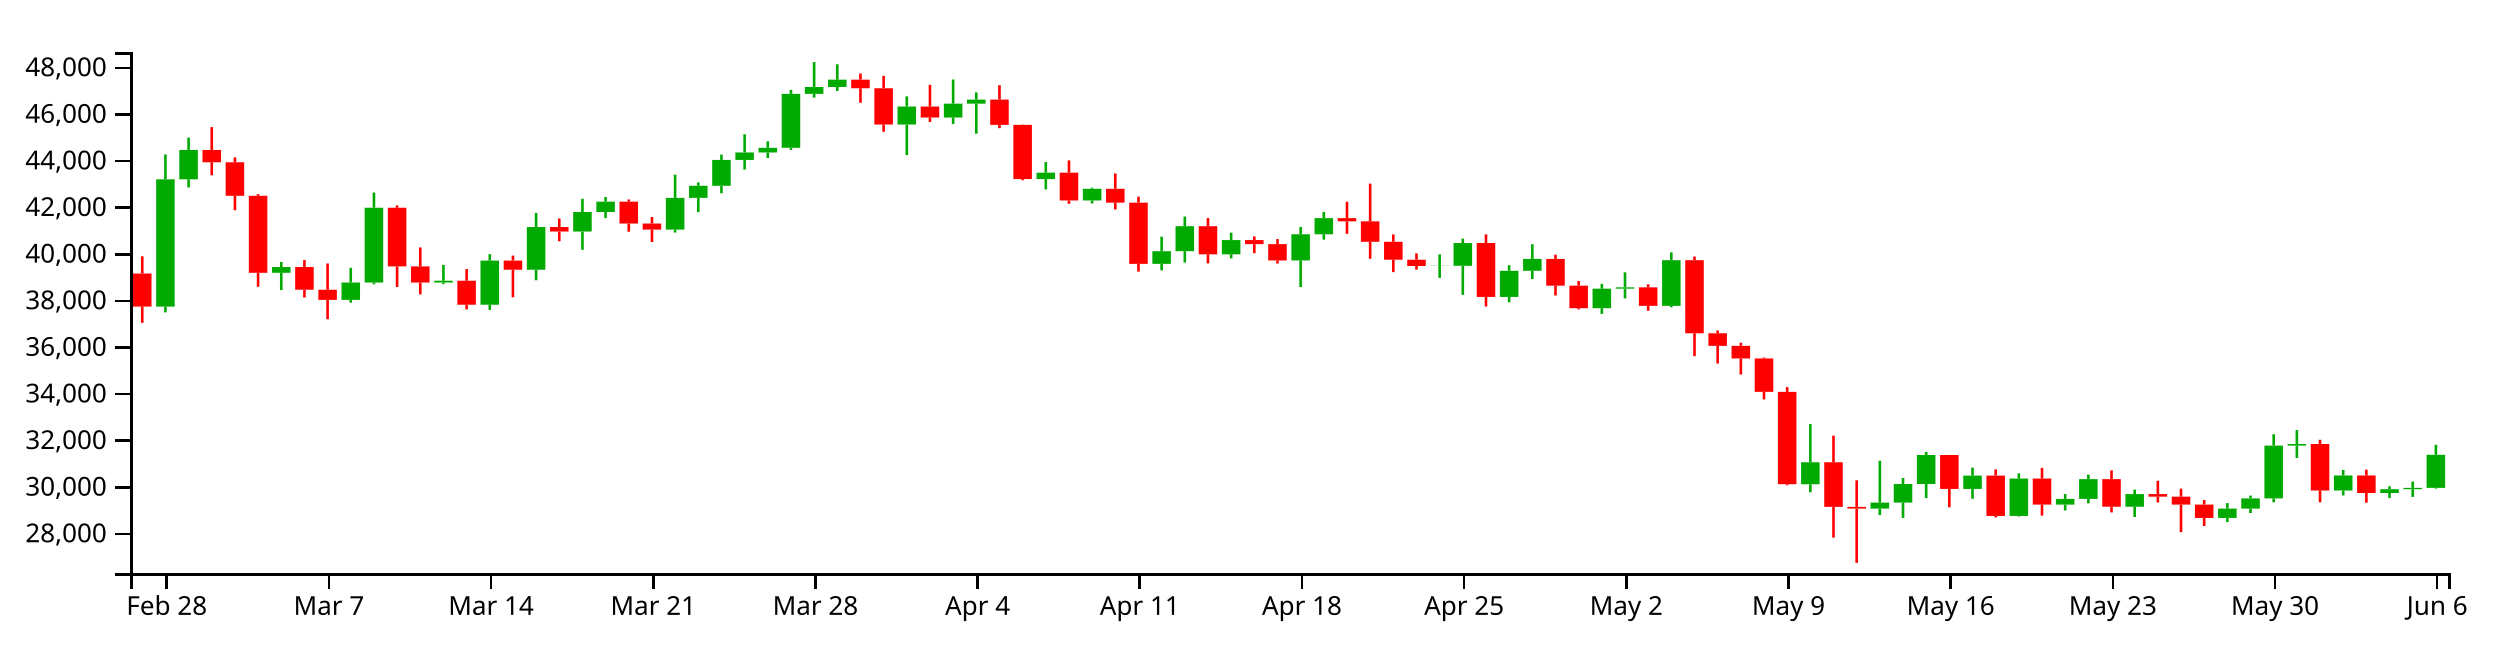
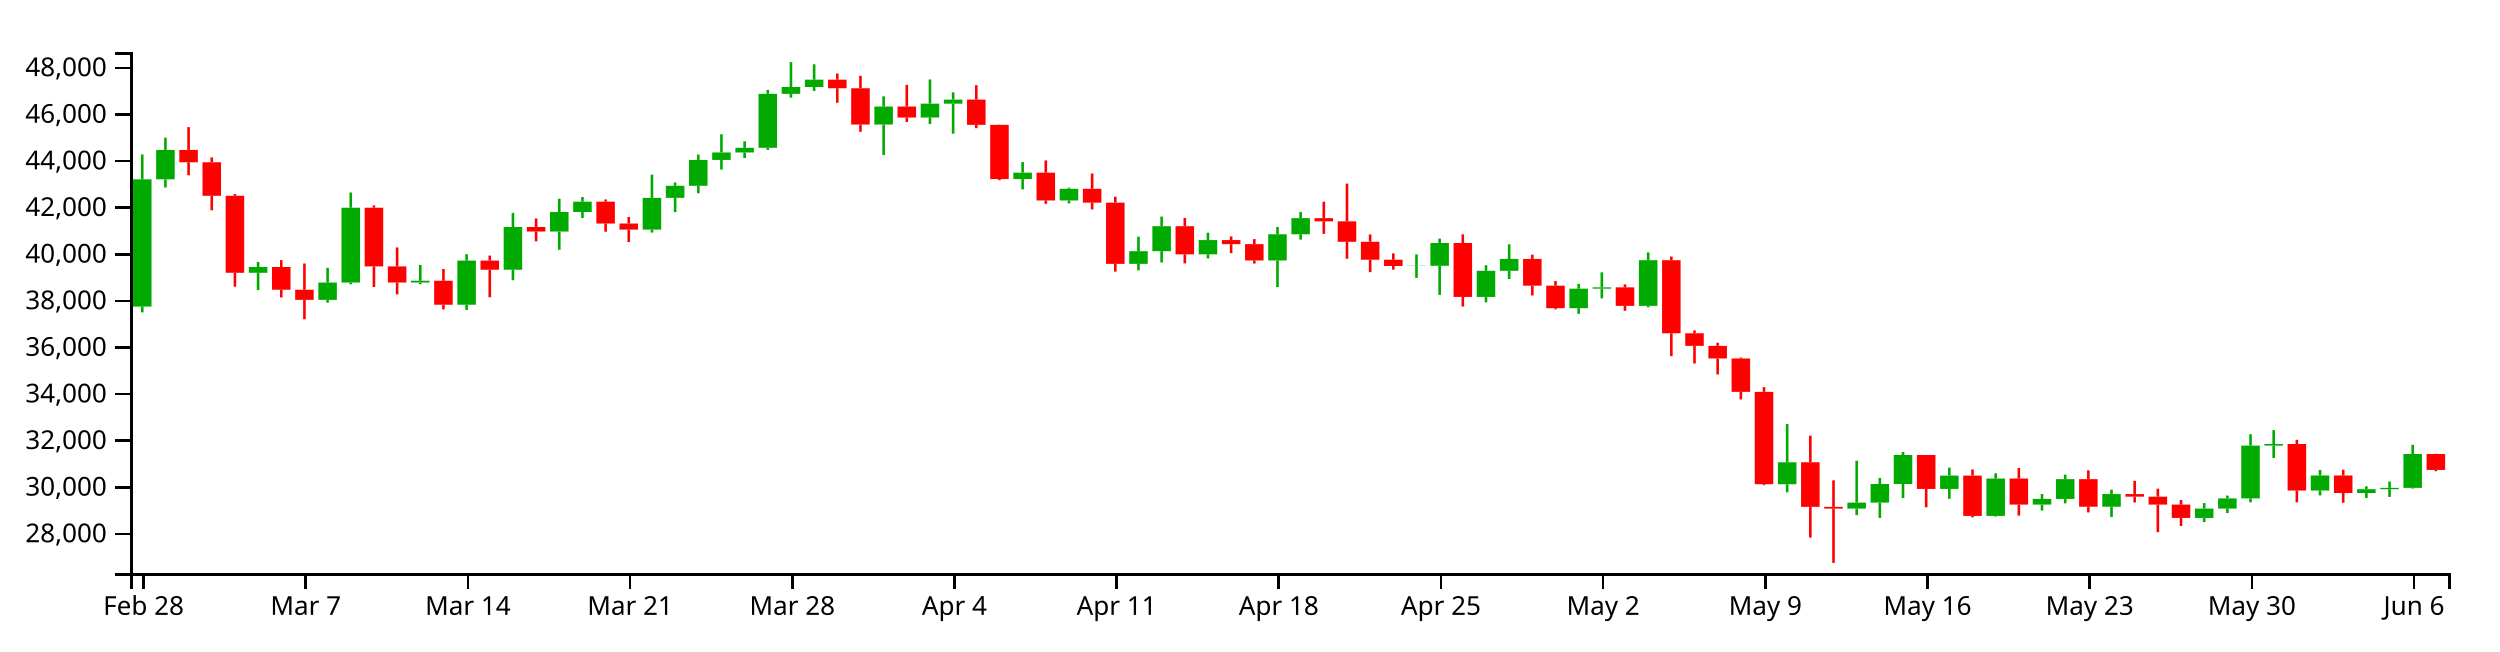
<svg xmlns="http://www.w3.org/2000/svg" version="1.1" width="960" height="250">
  <g transform="translate(50,20)">
    <style>.axis path,.axis line{fill:none;stroke:#000;shape-rendering:crispEdges;}path.candle{stroke:#000000;}path.candle.body{stroke-width:0;}path.candle.up{fill:#00AA00;stroke:#00AA00;}path.candle.down{fill:#FF0000;stroke:#FF0000;}</style>
    <g class="candlestick">
      <g class="data">
-         <path class="candle body up" d="M 9.964 97.726 l 7.117 0 L 17.081 48.857 l -7.117 0 L 9.964 97.726 M 18.86 48.857 l 7.117 0 L 25.978 37.571 l -7.117 0 L 18.86 48.857 M 54.446 84.754 l 7.117 0 L 61.563 82.523 l -7.117 0 L 54.446 84.754 M 81.136 95.14 l 7.117 0 L 88.253 88.494 l -7.117 0 L 81.136 95.14 M 90.032 88.494 l 7.117 0 L 97.149 59.759 l -7.117 0 L 90.032 88.494 M 116.721 88.504 l 7.117 0 L 123.838 87.808 l -7.117 0 L 116.721 88.504 M 134.514 97.025 l 7.117 0 L 141.631 80.076 l -7.117 0 L 134.514 97.025 M 152.307 83.575 l 7.117 0 L 159.424 67.166 l -7.117 0 L 152.307 83.575 M 170.1 68.921 l 7.117 0 L 177.217 61.408 l -7.117 0 L 170.1 68.921 M 178.996 61.408 l 7.117 0 L 186.114 57.438 l -7.117 0 L 178.996 61.408 M 205.686 68.166 l 7.117 0 L 212.803 55.979 l -7.117 0 L 205.686 68.166 M 214.582 55.979 l 7.117 0 L 221.699 51.338 l -7.117 0 L 214.582 55.979 M 223.479 51.338 l 7.117 0 L 230.596 41.417 l -7.117 0 L 223.479 51.338 M 232.375 41.417 l 7.117 0 L 239.492 38.538 l -7.117 0 L 232.375 41.417 M 241.271 38.538 l 7.117 0 L 248.389 36.765 l -7.117 0 L 241.271 38.538 M 250.168 36.765 l 7.117 0 L 257.285 16.035 l -7.117 0 L 250.168 36.765 M 259.064 16.035 l 7.117 0 L 266.182 13.4 l -7.117 0 L 259.064 16.035 M 267.961 13.4 l 7.117 0 L 275.078 10.603 l -7.117 0 L 267.961 13.4 M 294.65 27.824 l 7.117 0 L 301.767 20.906 l -7.117 0 L 294.65 27.824 M 312.443 25.134 l 7.117 0 L 319.56 19.797 l -7.117 0 L 312.443 25.134 M 321.339 19.797 l 7.117 0 L 328.457 18.248 l -7.117 0 L 321.339 19.797 M 348.029 48.763 l 7.117 0 L 355.146 46.314 l -7.117 0 L 348.029 48.763 M 365.822 56.982 l 7.117 0 L 372.939 52.491 l -7.117 0 L 365.822 56.982 M 392.511 81.337 l 7.117 0 L 399.628 76.465 l -7.117 0 L 392.511 81.337 M 401.407 76.464 l 7.117 0 L 408.525 66.864 l -7.117 0 L 401.407 76.464 M 419.2 77.651 l 7.117 0 L 426.317 72.196 l -7.117 0 L 419.2 77.651 M 445.89 80.016 l 7.117 0 L 453.007 69.966 l -7.117 0 L 445.89 80.016 M 454.786 69.966 l 7.117 0 L 461.903 63.773 l -7.117 0 L 454.786 69.966 M 499.268 82.132 l 7.117 0 L 506.385 82.056 l -7.117 0 L 499.268 82.132 M 508.165 82.056 l 7.117 0 L 515.282 73.322 l -7.117 0 L 508.165 82.056 M 525.958 94.025 l 7.117 0 L 533.075 83.975 l -7.117 0 L 525.958 94.025 M 534.854 83.975 l 7.117 0 L 541.971 79.443 l -7.117 0 L 534.854 83.975 M 561.543 98.337 l 7.117 0 L 568.661 90.842 l -7.117 0 L 561.543 98.337 M 570.44 90.842 l 7.117 0 L 577.557 90.333 l -7.117 0 L 570.44 90.842 M 588.233 97.458 l 7.117 0 L 595.35 79.909 l -7.117 0 L 588.233 97.458 M 641.611 165.959 l 7.117 0 L 648.729 157.521 l -7.117 0 L 641.611 165.959 M 668.301 175.306 l 7.117 0 L 675.418 173.003 l -7.117 0 L 668.301 175.306 M 677.197 173.003 l 7.117 0 L 684.314 165.847 l -7.117 0 L 677.197 173.003 M 686.094 165.847 l 7.117 0 L 693.211 154.731 l -7.117 0 L 686.094 165.847 M 703.886 167.75 l 7.117 0 L 711.004 162.641 l -7.117 0 L 703.886 167.75 M 721.679 178.119 l 7.117 0 L 728.796 163.766 l -7.117 0 L 721.679 178.119 M 739.472 173.773 l 7.117 0 L 746.589 171.589 l -7.117 0 L 739.472 173.773 M 748.369 171.589 l 7.117 0 L 755.486 163.992 l -7.117 0 L 748.369 171.589 M 766.162 174.595 l 7.117 0 L 773.279 169.714 l -7.117 0 L 766.162 174.595 M 801.747 178.884 l 7.117 0 L 808.864 175.291 l -7.117 0 L 801.747 178.884 M 810.644 175.291 l 7.117 0 L 817.761 171.383 l -7.117 0 L 810.644 175.291 M 819.54 171.383 l 7.117 0 L 826.657 151.104 l -7.117 0 L 819.54 171.383 M 828.437 151.104 l 7.117 0 L 835.554 150.506 l -7.117 0 L 828.437 151.104 M 846.23 168.36 l 7.117 0 L 853.347 162.573 l -7.117 0 L 846.23 168.36 M 864.022 169.306 l 7.117 0 L 871.14 167.84 l -7.117 0 L 864.022 169.306 M 872.919 167.84 l 7.117 0 L 880.036 167.346 l -7.117 0 L 872.919 167.84 M 881.815 167.346 l 7.117 0 L 888.932 154.633 l -7.117 0 L 881.815 167.346" />
-         <path class="candle body down" d="M 1.068 85.039 l 7.117 0 L 8.185 97.726 l -7.117 0 L 1.068 85.039 M 27.757 37.571 l 7.117 0 L 34.874 42.298 l -7.117 0 L 27.757 37.571 M 36.653 42.298 l 7.117 0 L 43.77 55.175 l -7.117 0 L 36.653 42.298 M 45.55 55.175 l 7.117 0 L 52.667 84.754 l -7.117 0 L 45.55 55.175 M 63.343 82.523 l 7.117 0 L 70.46 91.267 l -7.117 0 L 63.343 82.523 M 72.239 91.267 l 7.117 0 L 79.356 95.14 l -7.117 0 L 72.239 91.267 M 98.928 59.759 l 7.117 0 L 106.046 82.308 l -7.117 0 L 98.928 59.759 M 107.825 82.307 l 7.117 0 L 114.942 88.504 l -7.117 0 L 107.825 82.307 M 125.618 87.808 l 7.117 0 L 132.735 97.025 l -7.117 0 L 125.618 87.808 M 143.411 80.076 l 7.117 0 L 150.528 83.575 l -7.117 0 L 143.411 80.076 M 161.204 67.166 l 7.117 0 L 168.321 68.921 l -7.117 0 L 161.204 67.166 M 187.893 57.438 l 7.117 0 L 195.01 65.841 l -7.117 0 L 187.893 57.438 M 196.789 65.841 l 7.117 0 L 203.906 68.166 l -7.117 0 L 196.789 65.841 M 276.857 10.603 l 7.117 0 L 283.974 13.885 l -7.117 0 L 276.857 10.603 M 285.754 13.885 l 7.117 0 L 292.871 27.824 l -7.117 0 L 285.754 13.885 M 303.547 20.906 l 7.117 0 L 310.664 25.134 l -7.117 0 L 303.547 20.906 M 330.236 18.248 l 7.117 0 L 337.353 27.939 l -7.117 0 L 330.236 18.248 M 339.132 27.939 l 7.117 0 L 346.25 48.763 l -7.117 0 L 339.132 27.939 M 356.925 46.314 l 7.117 0 L 364.042 56.982 l -7.117 0 L 356.925 46.314 M 374.718 52.491 l 7.117 0 L 381.835 57.816 l -7.117 0 L 374.718 52.491 M 383.615 57.816 l 7.117 0 L 390.732 81.337 l -7.117 0 L 383.615 57.816 M 410.304 66.864 l 7.117 0 L 417.421 77.651 l -7.117 0 L 410.304 66.864 M 428.097 72.196 l 7.117 0 L 435.214 73.746 l -7.117 0 L 428.097 72.196 M 436.993 73.746 l 7.117 0 L 444.11 80.016 l -7.117 0 L 436.993 73.746 M 463.683 63.773 l 7.117 0 L 470.8 64.981 l -7.117 0 L 463.683 63.773 M 472.579 64.981 l 7.117 0 L 479.696 72.84 l -7.117 0 L 472.579 64.981 M 481.475 72.84 l 7.117 0 L 488.593 79.738 l -7.117 0 L 481.475 72.84 M 490.372 79.738 l 7.117 0 L 497.489 82.132 l -7.117 0 L 490.372 79.738 M 517.061 73.322 l 7.117 0 L 524.178 94.025 l -7.117 0 L 517.061 73.322 M 543.75 79.443 l 7.117 0 L 550.868 89.698 l -7.117 0 L 543.75 79.443 M 552.647 89.698 l 7.117 0 L 559.764 98.337 l -7.117 0 L 552.647 89.698 M 579.336 90.333 l 7.117 0 L 586.453 97.458 l -7.117 0 L 579.336 90.333 M 597.129 79.909 l 7.117 0 L 604.246 107.982 l -7.117 0 L 597.129 79.909 M 606.026 107.982 l 7.117 0 L 613.143 112.807 l -7.117 0 L 606.026 107.982 M 614.922 112.807 l 7.117 0 L 622.039 117.652 l -7.117 0 L 614.922 112.807 M 623.818 117.652 l 7.117 0 L 630.936 130.484 l -7.117 0 L 623.818 117.652 M 632.715 130.484 l 7.117 0 L 639.832 165.94 l -7.117 0 L 632.715 130.484 M 650.508 157.521 l 7.117 0 L 657.625 174.642 l -7.117 0 L 650.508 157.521 M 659.404 174.642 l 7.117 0 L 666.521 175.305 l -7.117 0 L 659.404 174.642 M 694.99 154.731 l 7.117 0 L 702.107 167.75 l -7.117 0 L 694.99 154.731 M 712.783 162.641 l 7.117 0 L 719.9 178.119 l -7.117 0 L 712.783 162.641 M 730.576 163.766 l 7.117 0 L 737.693 173.773 l -7.117 0 L 730.576 163.766 M 757.265 163.993 l 7.117 0 L 764.382 174.595 l -7.117 0 L 757.265 163.993 M 775.058 169.714 l 7.117 0 L 782.175 170.72 l -7.117 0 L 775.058 169.714 M 783.954 170.72 l 7.117 0 L 791.072 173.77 l -7.117 0 L 783.954 170.72 M 792.851 173.77 l 7.117 0 L 799.968 178.885 l -7.117 0 L 792.851 173.77 M 837.333 150.506 l 7.117 0 L 844.45 168.36 l -7.117 0 L 837.333 150.506 M 855.126 162.572 l 7.117 0 L 862.243 169.306 l -7.117 0 L 855.126 162.572" />
+         <path class="candle body up" d="M 1.068 97.726 l 7.117 0 L 8.185 48.857 l -7.117 0 L 1.068 97.726 M 9.964 48.857 l 7.117 0 L 17.081 37.571 l -7.117 0 L 9.964 48.857 M 45.55 84.754 l 7.117 0 L 52.667 82.523 l -7.117 0 L 45.55 84.754 M 72.239 95.14 l 7.117 0 L 79.356 88.494 l -7.117 0 L 72.239 95.14 M 81.136 88.494 l 7.117 0 L 88.253 59.759 l -7.117 0 L 81.136 88.494 M 107.825 88.504 l 7.117 0 L 114.942 87.808 l -7.117 0 L 107.825 88.504 M 125.618 97.025 l 7.117 0 L 132.735 80.076 l -7.117 0 L 125.618 97.025 M 143.411 83.575 l 7.117 0 L 150.528 67.166 l -7.117 0 L 143.411 83.575 M 161.204 68.921 l 7.117 0 L 168.321 61.408 l -7.117 0 L 161.204 68.921 M 170.1 61.408 l 7.117 0 L 177.217 57.438 l -7.117 0 L 170.1 61.408 M 196.789 68.166 l 7.117 0 L 203.906 55.979 l -7.117 0 L 196.789 68.166 M 205.686 55.979 l 7.117 0 L 212.803 51.338 l -7.117 0 L 205.686 55.979 M 214.582 51.338 l 7.117 0 L 221.699 41.417 l -7.117 0 L 214.582 51.338 M 223.479 41.417 l 7.117 0 L 230.596 38.538 l -7.117 0 L 223.479 41.417 M 232.375 38.538 l 7.117 0 L 239.492 36.765 l -7.117 0 L 232.375 38.538 M 241.271 36.765 l 7.117 0 L 248.389 16.035 l -7.117 0 L 241.271 36.765 M 250.168 16.035 l 7.117 0 L 257.285 13.4 l -7.117 0 L 250.168 16.035 M 259.064 13.4 l 7.117 0 L 266.182 10.603 l -7.117 0 L 259.064 13.4 M 285.754 27.824 l 7.117 0 L 292.871 20.906 l -7.117 0 L 285.754 27.824 M 303.547 25.134 l 7.117 0 L 310.664 19.797 l -7.117 0 L 303.547 25.134 M 312.443 19.797 l 7.117 0 L 319.56 18.248 l -7.117 0 L 312.443 19.797 M 339.132 48.763 l 7.117 0 L 346.25 46.314 l -7.117 0 L 339.132 48.763 M 356.925 56.982 l 7.117 0 L 364.042 52.491 l -7.117 0 L 356.925 56.982 M 383.615 81.337 l 7.117 0 L 390.732 76.465 l -7.117 0 L 383.615 81.337 M 392.511 76.464 l 7.117 0 L 399.628 66.864 l -7.117 0 L 392.511 76.464 M 410.304 77.651 l 7.117 0 L 417.421 72.196 l -7.117 0 L 410.304 77.651 M 436.993 80.016 l 7.117 0 L 444.11 69.966 l -7.117 0 L 436.993 80.016 M 445.89 69.966 l 7.117 0 L 453.007 63.773 l -7.117 0 L 445.89 69.966 M 490.372 82.132 l 7.117 0 L 497.489 82.056 l -7.117 0 L 490.372 82.132 M 499.268 82.056 l 7.117 0 L 506.385 73.322 l -7.117 0 L 499.268 82.056 M 517.061 94.025 l 7.117 0 L 524.178 83.975 l -7.117 0 L 517.061 94.025 M 525.958 83.975 l 7.117 0 L 533.075 79.443 l -7.117 0 L 525.958 83.975 M 552.647 98.337 l 7.117 0 L 559.764 90.842 l -7.117 0 L 552.647 98.337 M 561.543 90.842 l 7.117 0 L 568.661 90.333 l -7.117 0 L 561.543 90.842 M 579.336 97.458 l 7.117 0 L 586.453 79.909 l -7.117 0 L 579.336 97.458 M 632.715 165.959 l 7.117 0 L 639.832 157.521 l -7.117 0 L 632.715 165.959 M 659.404 175.306 l 7.117 0 L 666.521 173.003 l -7.117 0 L 659.404 175.306 M 668.301 173.003 l 7.117 0 L 675.418 165.847 l -7.117 0 L 668.301 173.003 M 677.197 165.847 l 7.117 0 L 684.314 154.731 l -7.117 0 L 677.197 165.847 M 694.99 167.75 l 7.117 0 L 702.107 162.641 l -7.117 0 L 694.99 167.75 M 712.783 178.119 l 7.117 0 L 719.9 163.766 l -7.117 0 L 712.783 178.119 M 730.576 173.773 l 7.117 0 L 737.693 171.589 l -7.117 0 L 730.576 173.773 M 739.472 171.589 l 7.117 0 L 746.589 163.992 l -7.117 0 L 739.472 171.589 M 757.265 174.595 l 7.117 0 L 764.382 169.714 l -7.117 0 L 757.265 174.595 M 792.851 178.884 l 7.117 0 L 799.968 175.291 l -7.117 0 L 792.851 178.884 M 801.747 175.291 l 7.117 0 L 808.864 171.383 l -7.117 0 L 801.747 175.291 M 810.644 171.383 l 7.117 0 L 817.761 151.104 l -7.117 0 L 810.644 171.383 M 819.54 151.104 l 7.117 0 L 826.657 150.506 l -7.117 0 L 819.54 151.104 M 837.333 168.36 l 7.117 0 L 844.45 162.573 l -7.117 0 L 837.333 168.36 M 855.126 169.306 l 7.117 0 L 862.243 167.84 l -7.117 0 L 855.126 169.306 M 864.022 167.84 l 7.117 0 L 871.14 167.346 l -7.117 0 L 864.022 167.84 M 872.919 167.346 l 7.117 0 L 880.036 154.335 l -7.117 0 L 872.919 167.346" />
+         <path class="candle body down" d="M 18.86 37.571 l 7.117 0 L 25.978 42.298 l -7.117 0 L 18.86 37.571 M 27.757 42.298 l 7.117 0 L 34.874 55.175 l -7.117 0 L 27.757 42.298 M 36.653 55.175 l 7.117 0 L 43.77 84.754 l -7.117 0 L 36.653 55.175 M 54.446 82.523 l 7.117 0 L 61.563 91.267 l -7.117 0 L 54.446 82.523 M 63.343 91.267 l 7.117 0 L 70.46 95.14 l -7.117 0 L 63.343 91.267 M 90.032 59.759 l 7.117 0 L 97.149 82.308 l -7.117 0 L 90.032 59.759 M 98.928 82.307 l 7.117 0 L 106.046 88.504 l -7.117 0 L 98.928 82.307 M 116.721 87.808 l 7.117 0 L 123.838 97.025 l -7.117 0 L 116.721 87.808 M 134.514 80.076 l 7.117 0 L 141.631 83.575 l -7.117 0 L 134.514 80.076 M 152.307 67.166 l 7.117 0 L 159.424 68.921 l -7.117 0 L 152.307 67.166 M 178.996 57.438 l 7.117 0 L 186.114 65.841 l -7.117 0 L 178.996 57.438 M 187.893 65.841 l 7.117 0 L 195.01 68.166 l -7.117 0 L 187.893 65.841 M 267.961 10.603 l 7.117 0 L 275.078 13.885 l -7.117 0 L 267.961 10.603 M 276.857 13.885 l 7.117 0 L 283.974 27.824 l -7.117 0 L 276.857 13.885 M 294.65 20.906 l 7.117 0 L 301.767 25.134 l -7.117 0 L 294.65 20.906 M 321.339 18.248 l 7.117 0 L 328.457 27.939 l -7.117 0 L 321.339 18.248 M 330.236 27.939 l 7.117 0 L 337.353 48.763 l -7.117 0 L 330.236 27.939 M 348.029 46.314 l 7.117 0 L 355.146 56.982 l -7.117 0 L 348.029 46.314 M 365.822 52.491 l 7.117 0 L 372.939 57.816 l -7.117 0 L 365.822 52.491 M 374.718 57.816 l 7.117 0 L 381.835 81.337 l -7.117 0 L 374.718 57.816 M 401.407 66.864 l 7.117 0 L 408.525 77.651 l -7.117 0 L 401.407 66.864 M 419.2 72.196 l 7.117 0 L 426.317 73.746 l -7.117 0 L 419.2 72.196 M 428.097 73.746 l 7.117 0 L 435.214 80.016 l -7.117 0 L 428.097 73.746 M 454.786 63.773 l 7.117 0 L 461.903 64.981 l -7.117 0 L 454.786 63.773 M 463.683 64.981 l 7.117 0 L 470.8 72.84 l -7.117 0 L 463.683 64.981 M 472.579 72.84 l 7.117 0 L 479.696 79.738 l -7.117 0 L 472.579 72.84 M 481.475 79.738 l 7.117 0 L 488.593 82.132 l -7.117 0 L 481.475 79.738 M 508.165 73.322 l 7.117 0 L 515.282 94.025 l -7.117 0 L 508.165 73.322 M 534.854 79.443 l 7.117 0 L 541.971 89.698 l -7.117 0 L 534.854 79.443 M 543.75 89.698 l 7.117 0 L 550.868 98.337 l -7.117 0 L 543.75 89.698 M 570.44 90.333 l 7.117 0 L 577.557 97.458 l -7.117 0 L 570.44 90.333 M 588.233 79.909 l 7.117 0 L 595.35 107.982 l -7.117 0 L 588.233 79.909 M 597.129 107.982 l 7.117 0 L 604.246 112.807 l -7.117 0 L 597.129 107.982 M 606.026 112.807 l 7.117 0 L 613.143 117.652 l -7.117 0 L 606.026 112.807 M 614.922 117.652 l 7.117 0 L 622.039 130.484 l -7.117 0 L 614.922 117.652 M 623.818 130.484 l 7.117 0 L 630.936 165.94 l -7.117 0 L 623.818 130.484 M 641.611 157.521 l 7.117 0 L 648.729 174.642 l -7.117 0 L 641.611 157.521 M 650.508 174.642 l 7.117 0 L 657.625 175.305 l -7.117 0 L 650.508 174.642 M 686.094 154.731 l 7.117 0 L 693.211 167.75 l -7.117 0 L 686.094 154.731 M 703.886 162.641 l 7.117 0 L 711.004 178.119 l -7.117 0 L 703.886 162.641 M 721.679 163.766 l 7.117 0 L 728.796 173.773 l -7.117 0 L 721.679 163.766 M 748.369 163.993 l 7.117 0 L 755.486 174.595 l -7.117 0 L 748.369 163.993 M 766.162 169.714 l 7.117 0 L 773.279 170.72 l -7.117 0 L 766.162 169.714 M 775.058 170.72 l 7.117 0 L 782.175 173.77 l -7.117 0 L 775.058 170.72 M 783.954 173.77 l 7.117 0 L 791.072 178.885 l -7.117 0 L 783.954 173.77 M 828.437 150.506 l 7.117 0 L 835.554 168.36 l -7.117 0 L 828.437 150.506 M 846.23 162.572 l 7.117 0 L 853.347 169.306 l -7.117 0 L 846.23 162.572 M 881.815 154.335 l 7.117 0 L 888.932 160.463 l -7.117 0 L 881.815 154.335" />
        <path class="candle body equal" />
-         <path class="candle wick up" d="M 13.523 39.319 L 13.523 48.857 M 13.523 97.726 L 13.523 99.953 M 22.419 32.848 L 22.419 37.571 M 22.419 48.857 L 22.419 51.989 M 58.005 80.596 L 58.005 82.523 M 58.005 84.754 L 58.005 91.385 M 84.694 82.844 L 84.694 88.494 M 84.694 95.14 L 84.694 96.217 M 93.591 53.922 L 93.591 59.759 M 93.591 88.494 L 93.591 89.158 M 120.28 81.728 L 120.28 87.808 M 120.28 88.504 L 120.28 89.122 M 138.073 77.608 L 138.073 80.076 M 138.073 97.025 L 138.073 99.015 M 155.866 61.761 L 155.866 67.166 M 155.866 83.575 L 155.866 87.619 M 173.659 56.329 L 173.659 61.408 M 173.659 68.921 L 173.659 75.927 M 182.555 55.658 L 182.555 57.438 M 182.555 61.408 L 182.555 63.718 M 209.244 47.058 L 209.244 55.979 M 209.244 68.166 L 209.244 69.3 M 218.141 50.057 L 218.141 51.338 M 218.141 55.979 L 218.141 61.462 M 227.037 39.363 L 227.037 41.417 M 227.037 51.338 L 227.037 54.222 M 235.934 31.549 L 235.934 38.538 M 235.934 41.417 L 235.934 45.108 M 244.83 34.244 L 244.83 36.765 M 244.83 38.538 L 244.83 40.696 M 253.727 14.503 L 253.727 16.035 M 253.727 36.765 L 253.727 37.569 M 262.623 3.846 L 262.623 13.4 M 262.623 16.035 L 262.623 17.504 M 271.519 4.682 L 271.519 10.603 M 271.519 13.4 L 271.519 14.934 M 298.209 16.999 L 298.209 20.906 M 298.209 27.824 L 298.209 39.55 M 316.002 10.52 L 316.002 19.797 M 316.002 25.134 L 316.002 27.64 M 324.898 15.472 L 324.898 18.248 M 324.898 19.797 L 324.898 31.335 M 351.587 42.226 L 351.587 46.314 M 351.587 48.763 L 351.587 52.729 M 369.38 52.079 L 369.38 52.491 M 369.38 56.982 L 369.38 58.115 M 396.07 70.88 L 396.07 76.465 M 396.07 81.337 L 396.07 83.805 M 404.966 63.163 L 404.966 66.864 M 404.966 76.464 L 404.966 80.817 M 422.759 69.347 L 422.759 72.196 M 422.759 77.651 L 422.759 79.226 M 449.448 67.142 L 449.448 69.966 M 449.448 80.016 L 449.448 90.232 M 458.345 61.385 L 458.345 63.773 M 458.345 69.966 L 458.345 72.025 M 502.827 77.672 L 502.827 82.056 M 502.827 82.132 L 502.827 86.714 M 511.723 71.623 L 511.723 73.322 M 511.723 82.056 L 511.723 93.243 M 529.516 81.836 L 529.516 83.975 M 529.516 94.025 L 529.516 96.095 M 538.413 73.801 L 538.413 79.443 M 538.413 83.975 L 538.413 87.145 M 565.102 88.992 L 565.102 90.842 M 565.102 98.337 L 565.102 100.524 M 573.998 84.586 L 573.998 90.333 M 573.998 90.842 L 573.998 94.567 M 591.791 76.922 L 591.791 79.909 M 591.791 97.458 L 591.791 97.986 M 645.17 142.828 L 645.17 157.521 M 645.17 165.959 L 645.17 169.035 M 671.859 156.928 L 671.859 173.003 M 671.859 175.306 L 671.859 177.794 M 680.756 163.551 L 680.756 165.847 M 680.756 173.003 L 680.756 178.883 M 689.652 153.558 L 689.652 154.731 M 689.652 165.847 L 689.652 171.276 M 707.445 159.568 L 707.445 162.641 M 707.445 167.75 L 707.445 171.541 M 725.238 161.744 L 725.238 163.766 M 725.238 178.119 L 725.238 178.333 M 743.031 169.7 L 743.031 171.589 M 743.031 173.773 L 743.031 176.043 M 751.927 162.256 L 751.927 163.992 M 751.927 171.589 L 751.927 173.289 M 769.72 168.002 L 769.72 169.714 M 769.72 174.595 L 769.72 178.534 M 805.306 173.191 L 805.306 175.291 M 805.306 178.884 L 805.306 180.493 M 814.202 170.312 L 814.202 171.383 M 814.202 175.291 L 814.202 177.011 M 823.099 146.739 L 823.099 151.104 M 823.099 171.383 L 823.099 172.89 M 831.995 145.155 L 831.995 150.506 M 831.995 151.104 L 831.995 155.884 M 849.788 160.457 L 849.788 162.573 M 849.788 168.36 L 849.788 170.251 M 867.581 166.722 L 867.581 167.84 M 867.581 169.306 L 867.581 171.232 M 876.477 164.932 L 876.477 167.346 M 876.477 167.84 L 876.477 170.816 M 885.374 150.823 L 885.374 154.633 M 885.374 167.346 L 885.374 167.605" style="stroke-width: 1px;" />
-         <path class="candle wick down" d="M 4.626 78.426 L 4.626 85.039 M 4.626 97.726 L 4.626 103.981 M 31.315 28.812 L 31.315 37.571 M 31.315 42.298 L 31.315 47.299 M 40.212 40.435 L 40.212 42.298 M 40.212 55.175 L 40.212 60.739 M 49.108 54.519 L 49.108 55.175 M 49.108 84.754 L 49.108 90.111 M 66.901 79.875 L 66.901 82.523 M 66.901 91.267 L 66.901 94.24 M 75.798 81.184 L 75.798 91.267 M 75.798 95.14 L 75.798 102.594 M 102.487 58.883 L 102.487 59.759 M 102.487 82.308 L 102.487 90.203 M 111.383 75.021 L 111.383 82.307 M 111.383 88.504 L 111.383 93.032 M 129.176 83.31 L 129.176 87.808 M 129.176 97.025 L 129.176 98.805 M 146.969 78.141 L 146.969 80.076 M 146.969 83.575 L 146.969 94.153 M 164.762 63.902 L 164.762 67.166 M 164.762 68.921 L 164.762 72.661 M 191.451 56.586 L 191.451 57.438 M 191.451 65.841 L 191.451 68.983 M 200.348 63.316 L 200.348 65.841 M 200.348 68.166 L 200.348 72.948 M 280.416 8.228 L 280.416 10.603 M 280.416 13.885 L 280.416 19.457 M 289.312 9.124 L 289.312 13.885 M 289.312 27.824 L 289.312 30.602 M 307.105 12.588 L 307.105 20.906 M 307.105 25.134 L 307.105 26.843 M 333.794 12.704 L 333.794 18.248 M 333.794 27.939 L 333.794 29.225 M 342.691 27.853 L 342.691 27.939 M 342.691 48.763 L 342.691 49.206 M 360.484 41.603 L 360.484 46.314 M 360.484 56.982 L 360.484 58.279 M 378.277 46.617 L 378.277 52.491 M 378.277 57.816 L 378.277 60.419 M 387.173 55.526 L 387.173 57.816 M 387.173 81.337 L 387.173 84.294 M 413.862 63.712 L 413.862 66.864 M 413.862 77.651 L 413.862 81.145 M 431.655 70.787 L 431.655 72.196 M 431.655 73.746 L 431.655 77.211 M 440.552 71.805 L 440.552 73.746 M 440.552 80.016 L 440.552 81.196 M 467.241 57.457 L 467.241 63.773 M 467.241 64.981 L 467.241 69.797 M 476.138 50.504 L 476.138 64.981 M 476.138 72.84 L 476.138 79.363 M 485.034 70.02 L 485.034 72.84 M 485.034 79.738 L 485.034 84.5 M 493.93 77.314 L 493.93 79.738 M 493.93 82.132 L 493.93 83.534 M 520.62 70 L 520.62 73.322 M 520.62 94.025 L 520.62 97.697 M 547.309 77.804 L 547.309 79.443 M 547.309 89.698 L 547.309 93.467 M 556.206 87.915 L 556.206 89.698 M 556.206 98.337 L 556.206 98.807 M 582.895 89.203 L 582.895 90.333 M 582.895 97.458 L 582.895 99.348 M 600.688 78.518 L 600.688 79.909 M 600.688 107.982 L 600.688 116.761 M 609.584 106.884 L 609.584 107.982 M 609.584 112.807 L 609.584 119.57 M 618.481 111.621 L 618.481 112.807 M 618.481 117.652 L 618.481 123.803 M 627.377 117.277 L 627.377 117.652 M 627.377 130.484 L 627.377 133.388 M 636.273 128.652 L 636.273 130.484 M 636.273 165.94 L 636.273 166.325 M 654.066 147.27 L 654.066 157.521 M 654.066 174.642 L 654.066 186.444 M 662.963 164.448 L 662.963 174.642 M 662.963 175.305 L 662.963 196.154 M 698.549 154.731 L 698.549 154.731 M 698.549 167.75 L 698.549 174.793 M 716.341 160.269 L 716.341 162.641 M 716.341 178.119 L 716.341 178.664 M 734.134 159.667 L 734.134 163.766 M 734.134 173.773 L 734.134 177.988 M 760.824 160.623 L 760.824 163.993 M 760.824 174.595 L 760.824 176.768 M 778.617 164.621 L 778.617 169.714 M 778.617 170.72 L 778.617 172.939 M 787.513 167.637 L 787.513 170.72 M 787.513 173.77 L 787.513 184.345 M 796.409 172.013 L 796.409 173.77 M 796.409 178.885 L 796.409 181.989 M 840.892 148.878 L 840.892 150.506 M 840.892 168.36 L 840.892 172.878 M 858.685 160.368 L 858.685 162.572 M 858.685 169.306 L 858.685 173.045" style="stroke-width: 1px;" />
+         <path class="candle wick up" d="M 4.626 39.319 L 4.626 48.857 M 4.626 97.726 L 4.626 99.953 M 13.523 32.848 L 13.523 37.571 M 13.523 48.857 L 13.523 51.989 M 49.108 80.596 L 49.108 82.523 M 49.108 84.754 L 49.108 91.385 M 75.798 82.844 L 75.798 88.494 M 75.798 95.14 L 75.798 96.217 M 84.694 53.922 L 84.694 59.759 M 84.694 88.494 L 84.694 89.158 M 111.383 81.728 L 111.383 87.808 M 111.383 88.504 L 111.383 89.122 M 129.176 77.608 L 129.176 80.076 M 129.176 97.025 L 129.176 99.015 M 146.969 61.761 L 146.969 67.166 M 146.969 83.575 L 146.969 87.619 M 164.762 56.329 L 164.762 61.408 M 164.762 68.921 L 164.762 75.927 M 173.659 55.658 L 173.659 57.438 M 173.659 61.408 L 173.659 63.718 M 200.348 47.058 L 200.348 55.979 M 200.348 68.166 L 200.348 69.3 M 209.244 50.057 L 209.244 51.338 M 209.244 55.979 L 209.244 61.462 M 218.141 39.363 L 218.141 41.417 M 218.141 51.338 L 218.141 54.222 M 227.037 31.549 L 227.037 38.538 M 227.037 41.417 L 227.037 45.108 M 235.934 34.244 L 235.934 36.765 M 235.934 38.538 L 235.934 40.696 M 244.83 14.503 L 244.83 16.035 M 244.83 36.765 L 244.83 37.569 M 253.727 3.846 L 253.727 13.4 M 253.727 16.035 L 253.727 17.504 M 262.623 4.682 L 262.623 10.603 M 262.623 13.4 L 262.623 14.934 M 289.312 16.999 L 289.312 20.906 M 289.312 27.824 L 289.312 39.55 M 307.105 10.52 L 307.105 19.797 M 307.105 25.134 L 307.105 27.64 M 316.002 15.472 L 316.002 18.248 M 316.002 19.797 L 316.002 31.335 M 342.691 42.226 L 342.691 46.314 M 342.691 48.763 L 342.691 52.729 M 360.484 52.079 L 360.484 52.491 M 360.484 56.982 L 360.484 58.115 M 387.173 70.88 L 387.173 76.465 M 387.173 81.337 L 387.173 83.805 M 396.07 63.163 L 396.07 66.864 M 396.07 76.464 L 396.07 80.817 M 413.862 69.347 L 413.862 72.196 M 413.862 77.651 L 413.862 79.226 M 440.552 67.142 L 440.552 69.966 M 440.552 80.016 L 440.552 90.232 M 449.448 61.385 L 449.448 63.773 M 449.448 69.966 L 449.448 72.025 M 493.93 77.672 L 493.93 82.056 M 493.93 82.132 L 493.93 86.714 M 502.827 71.623 L 502.827 73.322 M 502.827 82.056 L 502.827 93.243 M 520.62 81.836 L 520.62 83.975 M 520.62 94.025 L 520.62 96.095 M 529.516 73.801 L 529.516 79.443 M 529.516 83.975 L 529.516 87.145 M 556.206 88.992 L 556.206 90.842 M 556.206 98.337 L 556.206 100.524 M 565.102 84.586 L 565.102 90.333 M 565.102 90.842 L 565.102 94.567 M 582.895 76.922 L 582.895 79.909 M 582.895 97.458 L 582.895 97.986 M 636.273 142.828 L 636.273 157.521 M 636.273 165.959 L 636.273 169.035 M 662.963 156.928 L 662.963 173.003 M 662.963 175.306 L 662.963 177.794 M 671.859 163.551 L 671.859 165.847 M 671.859 173.003 L 671.859 178.883 M 680.756 153.558 L 680.756 154.731 M 680.756 165.847 L 680.756 171.276 M 698.549 159.568 L 698.549 162.641 M 698.549 167.75 L 698.549 171.541 M 716.341 161.744 L 716.341 163.766 M 716.341 178.119 L 716.341 178.333 M 734.134 169.7 L 734.134 171.589 M 734.134 173.773 L 734.134 176.043 M 743.031 162.256 L 743.031 163.992 M 743.031 171.589 L 743.031 173.289 M 760.824 168.002 L 760.824 169.714 M 760.824 174.595 L 760.824 178.534 M 796.409 173.191 L 796.409 175.291 M 796.409 178.884 L 796.409 180.493 M 805.306 170.312 L 805.306 171.383 M 805.306 175.291 L 805.306 177.011 M 814.202 146.739 L 814.202 151.104 M 814.202 171.383 L 814.202 172.89 M 823.099 145.155 L 823.099 150.506 M 823.099 151.104 L 823.099 155.884 M 840.892 160.457 L 840.892 162.573 M 840.892 168.36 L 840.892 170.251 M 858.685 166.722 L 858.685 167.84 M 858.685 169.306 L 858.685 171.232 M 867.581 164.932 L 867.581 167.346 M 867.581 167.84 L 867.581 170.816 M 876.477 150.823 L 876.477 154.335 M 876.477 167.346 L 876.477 167.605" style="stroke-width: 1px;" />
+         <path class="candle wick down" d="M 22.419 28.812 L 22.419 37.571 M 22.419 42.298 L 22.419 47.299 M 31.315 40.435 L 31.315 42.298 M 31.315 55.175 L 31.315 60.739 M 40.212 54.519 L 40.212 55.175 M 40.212 84.754 L 40.212 90.111 M 58.005 79.875 L 58.005 82.523 M 58.005 91.267 L 58.005 94.24 M 66.901 81.184 L 66.901 91.267 M 66.901 95.14 L 66.901 102.594 M 93.591 58.883 L 93.591 59.759 M 93.591 82.308 L 93.591 90.203 M 102.487 75.021 L 102.487 82.307 M 102.487 88.504 L 102.487 93.032 M 120.28 83.31 L 120.28 87.808 M 120.28 97.025 L 120.28 98.805 M 138.073 78.141 L 138.073 80.076 M 138.073 83.575 L 138.073 94.153 M 155.866 63.902 L 155.866 67.166 M 155.866 68.921 L 155.866 72.661 M 182.555 56.586 L 182.555 57.438 M 182.555 65.841 L 182.555 68.983 M 191.451 63.316 L 191.451 65.841 M 191.451 68.166 L 191.451 72.948 M 271.519 8.228 L 271.519 10.603 M 271.519 13.885 L 271.519 19.457 M 280.416 9.124 L 280.416 13.885 M 280.416 27.824 L 280.416 30.602 M 298.209 12.588 L 298.209 20.906 M 298.209 25.134 L 298.209 26.843 M 324.898 12.704 L 324.898 18.248 M 324.898 27.939 L 324.898 29.225 M 333.794 27.853 L 333.794 27.939 M 333.794 48.763 L 333.794 49.206 M 351.587 41.603 L 351.587 46.314 M 351.587 56.982 L 351.587 58.279 M 369.38 46.617 L 369.38 52.491 M 369.38 57.816 L 369.38 60.419 M 378.277 55.526 L 378.277 57.816 M 378.277 81.337 L 378.277 84.294 M 404.966 63.712 L 404.966 66.864 M 404.966 77.651 L 404.966 81.145 M 422.759 70.787 L 422.759 72.196 M 422.759 73.746 L 422.759 77.211 M 431.655 71.805 L 431.655 73.746 M 431.655 80.016 L 431.655 81.196 M 458.345 57.457 L 458.345 63.773 M 458.345 64.981 L 458.345 69.797 M 467.241 50.504 L 467.241 64.981 M 467.241 72.84 L 467.241 79.363 M 476.138 70.02 L 476.138 72.84 M 476.138 79.738 L 476.138 84.5 M 485.034 77.314 L 485.034 79.738 M 485.034 82.132 L 485.034 83.534 M 511.723 70 L 511.723 73.322 M 511.723 94.025 L 511.723 97.697 M 538.413 77.804 L 538.413 79.443 M 538.413 89.698 L 538.413 93.467 M 547.309 87.915 L 547.309 89.698 M 547.309 98.337 L 547.309 98.807 M 573.998 89.203 L 573.998 90.333 M 573.998 97.458 L 573.998 99.348 M 591.791 78.518 L 591.791 79.909 M 591.791 107.982 L 591.791 116.761 M 600.688 106.884 L 600.688 107.982 M 600.688 112.807 L 600.688 119.57 M 609.584 111.621 L 609.584 112.807 M 609.584 117.652 L 609.584 123.803 M 618.481 117.277 L 618.481 117.652 M 618.481 130.484 L 618.481 133.388 M 627.377 128.652 L 627.377 130.484 M 627.377 165.94 L 627.377 166.325 M 645.17 147.27 L 645.17 157.521 M 645.17 174.642 L 645.17 186.444 M 654.066 164.448 L 654.066 174.642 M 654.066 175.305 L 654.066 196.154 M 689.652 154.731 L 689.652 154.731 M 689.652 167.75 L 689.652 174.793 M 707.445 160.269 L 707.445 162.641 M 707.445 178.119 L 707.445 178.664 M 725.238 159.667 L 725.238 163.766 M 725.238 173.773 L 725.238 177.988 M 751.927 160.623 L 751.927 163.993 M 751.927 174.595 L 751.927 176.768 M 769.72 164.621 L 769.72 169.714 M 769.72 170.72 L 769.72 172.939 M 778.617 167.637 L 778.617 170.72 M 778.617 173.77 L 778.617 184.345 M 787.513 172.013 L 787.513 173.77 M 787.513 178.885 L 787.513 181.989 M 831.995 148.878 L 831.995 150.506 M 831.995 168.36 L 831.995 172.878 M 849.788 160.368 L 849.788 162.572 M 849.788 169.306 L 849.788 173.045 M 885.374 154.264 L 885.374 154.335 M 885.374 160.463 L 885.374 160.955" style="stroke-width: 1px;" />
        <path class="candle wick equal" style="stroke-width: 1px;" />
      </g>
    </g>
    <g class="x axis" transform="translate(0,200)" fill="none" font-size="10" font-family="sans-serif" text-anchor="middle">
      <path class="domain" stroke="#000" d="M0.5,6V0.5H890.5V6" />
-       <g class="tick" opacity="1" transform="translate(13.52259,0)">
+       <g class="tick" opacity="1" transform="translate(4.62615,0)">
        <line stroke="#000" y2="6" x1="0.5" x2="0.5" />
        <text fill="#000" y="9" x="0.5" dy="0.71em">Feb 28</text>
      </g>
-       <g class="tick" opacity="1" transform="translate(75.79768,0)">
+       <g class="tick" opacity="1" transform="translate(66.90124,0)">
        <line stroke="#000" y2="6" x1="0.5" x2="0.5" />
        <text fill="#000" y="9" x="0.5" dy="0.71em">Mar  7</text>
      </g>
-       <g class="tick" opacity="1" transform="translate(138.0728,0)">
+       <g class="tick" opacity="1" transform="translate(129.1763,0)">
        <line stroke="#000" y2="6" x1="0.5" x2="0.5" />
        <text fill="#000" y="9" x="0.5" dy="0.71em">Mar 14</text>
      </g>
-       <g class="tick" opacity="1" transform="translate(200.3479,0)">
+       <g class="tick" opacity="1" transform="translate(191.4514,0)">
        <line stroke="#000" y2="6" x1="0.5" x2="0.5" />
        <text fill="#000" y="9" x="0.5" dy="0.71em">Mar 21</text>
      </g>
-       <g class="tick" opacity="1" transform="translate(262.623,0)">
+       <g class="tick" opacity="1" transform="translate(253.7265,0)">
        <line stroke="#000" y2="6" x1="0.5" x2="0.5" />
        <text fill="#000" y="9" x="0.5" dy="0.71em">Mar 28</text>
      </g>
-       <g class="tick" opacity="1" transform="translate(324.898,0)">
+       <g class="tick" opacity="1" transform="translate(316.0016,0)">
        <line stroke="#000" y2="6" x1="0.5" x2="0.5" />
        <text fill="#000" y="9" x="0.5" dy="0.71em">Apr  4</text>
      </g>
-       <g class="tick" opacity="1" transform="translate(387.1731,0)">
+       <g class="tick" opacity="1" transform="translate(378.2767,0)">
        <line stroke="#000" y2="6" x1="0.5" x2="0.5" />
        <text fill="#000" y="9" x="0.5" dy="0.71em">Apr 11</text>
      </g>
-       <g class="tick" opacity="1" transform="translate(449.4482,0)">
+       <g class="tick" opacity="1" transform="translate(440.5518,0)">
        <line stroke="#000" y2="6" x1="0.5" x2="0.5" />
        <text fill="#000" y="9" x="0.5" dy="0.71em">Apr 18</text>
      </g>
-       <g class="tick" opacity="1" transform="translate(511.7233,0)">
+       <g class="tick" opacity="1" transform="translate(502.8269,0)">
        <line stroke="#000" y2="6" x1="0.5" x2="0.5" />
        <text fill="#000" y="9" x="0.5" dy="0.71em">Apr 25</text>
      </g>
-       <g class="tick" opacity="1" transform="translate(573.9984,0)">
+       <g class="tick" opacity="1" transform="translate(565.102,0)">
        <line stroke="#000" y2="6" x1="0.5" x2="0.5" />
        <text fill="#000" y="9" x="0.5" dy="0.71em">May  2</text>
      </g>
-       <g class="tick" opacity="1" transform="translate(636.2735,0)">
+       <g class="tick" opacity="1" transform="translate(627.377,0)">
        <line stroke="#000" y2="6" x1="0.5" x2="0.5" />
        <text fill="#000" y="9" x="0.5" dy="0.71em">May  9</text>
      </g>
-       <g class="tick" opacity="1" transform="translate(698.5486,0)">
+       <g class="tick" opacity="1" transform="translate(689.6521,0)">
        <line stroke="#000" y2="6" x1="0.5" x2="0.5" />
        <text fill="#000" y="9" x="0.5" dy="0.71em">May 16</text>
      </g>
-       <g class="tick" opacity="1" transform="translate(760.8237,0)">
+       <g class="tick" opacity="1" transform="translate(751.9272,0)">
        <line stroke="#000" y2="6" x1="0.5" x2="0.5" />
        <text fill="#000" y="9" x="0.5" dy="0.71em">May 23</text>
      </g>
-       <g class="tick" opacity="1" transform="translate(823.0988,0)">
+       <g class="tick" opacity="1" transform="translate(814.2023,0)">
        <line stroke="#000" y2="6" x1="0.5" x2="0.5" />
        <text fill="#000" y="9" x="0.5" dy="0.71em">May 30</text>
      </g>
-       <g class="tick" opacity="1" transform="translate(885.3739,0)">
+       <g class="tick" opacity="1" transform="translate(876.4774,0)">
        <line stroke="#000" y2="6" x1="0.5" x2="0.5" />
        <text fill="#000" y="9" x="0.5" dy="0.71em">Jun  6</text>
      </g>
    </g>
    <g class="y axis" fill="none" font-size="10" font-family="sans-serif" text-anchor="end">
      <path class="domain" stroke="#000" d="M-6,200.5H0.5V0.5H-6" />
      <g class="tick" opacity="1" transform="translate(0,184.5204)">
        <line stroke="#000" x2="-6" y1="0.5" y2="0.5" />
        <text fill="#000" x="-9" y="0.5" dy="0.32em">28,000</text>
      </g>
      <g class="tick" opacity="1" transform="translate(0,166.6229)">
        <line stroke="#000" x2="-6" y1="0.5" y2="0.5" />
        <text fill="#000" x="-9" y="0.5" dy="0.32em">30,000</text>
      </g>
      <g class="tick" opacity="1" transform="translate(0,148.7254)">
        <line stroke="#000" x2="-6" y1="0.5" y2="0.5" />
        <text fill="#000" x="-9" y="0.5" dy="0.32em">32,000</text>
      </g>
      <g class="tick" opacity="1" transform="translate(0,130.8278)">
        <line stroke="#000" x2="-6" y1="0.5" y2="0.5" />
        <text fill="#000" x="-9" y="0.5" dy="0.32em">34,000</text>
      </g>
      <g class="tick" opacity="1" transform="translate(0,112.9303)">
        <line stroke="#000" x2="-6" y1="0.5" y2="0.5" />
        <text fill="#000" x="-9" y="0.5" dy="0.32em">36,000</text>
      </g>
      <g class="tick" opacity="1" transform="translate(0,95.03272)">
        <line stroke="#000" x2="-6" y1="0.5" y2="0.5" />
        <text fill="#000" x="-9" y="0.5" dy="0.32em">38,000</text>
      </g>
      <g class="tick" opacity="1" transform="translate(0,77.13517)">
        <line stroke="#000" x2="-6" y1="0.5" y2="0.5" />
        <text fill="#000" x="-9" y="0.5" dy="0.32em">40,000</text>
      </g>
      <g class="tick" opacity="1" transform="translate(0,59.23762)">
        <line stroke="#000" x2="-6" y1="0.5" y2="0.5" />
        <text fill="#000" x="-9" y="0.5" dy="0.32em">42,000</text>
      </g>
      <g class="tick" opacity="1" transform="translate(0,41.34008)">
        <line stroke="#000" x2="-6" y1="0.5" y2="0.5" />
        <text fill="#000" x="-9" y="0.5" dy="0.32em">44,000</text>
      </g>
      <g class="tick" opacity="1" transform="translate(0,23.44253)">
        <line stroke="#000" x2="-6" y1="0.5" y2="0.5" />
        <text fill="#000" x="-9" y="0.5" dy="0.32em">46,000</text>
      </g>
      <g class="tick" opacity="1" transform="translate(0,5.544989)">
        <line stroke="#000" x2="-6" y1="0.5" y2="0.5" />
        <text fill="#000" x="-9" y="0.5" dy="0.32em">48,000</text>
      </g>
      <text transform="rotate(-90)" y="6" dy=".71em" style="text-anchor: end;">Price ($)</text>
    </g>
  </g>
</svg>
